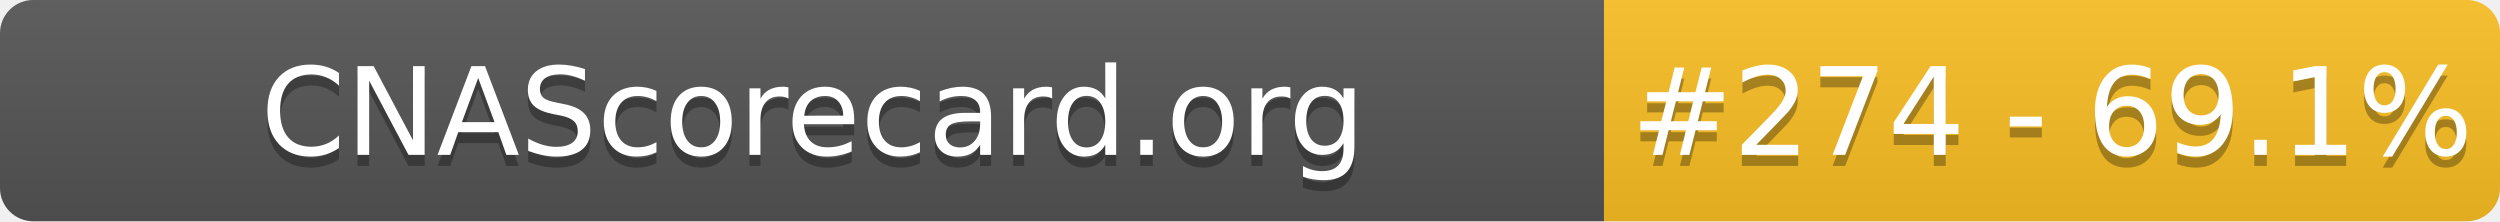
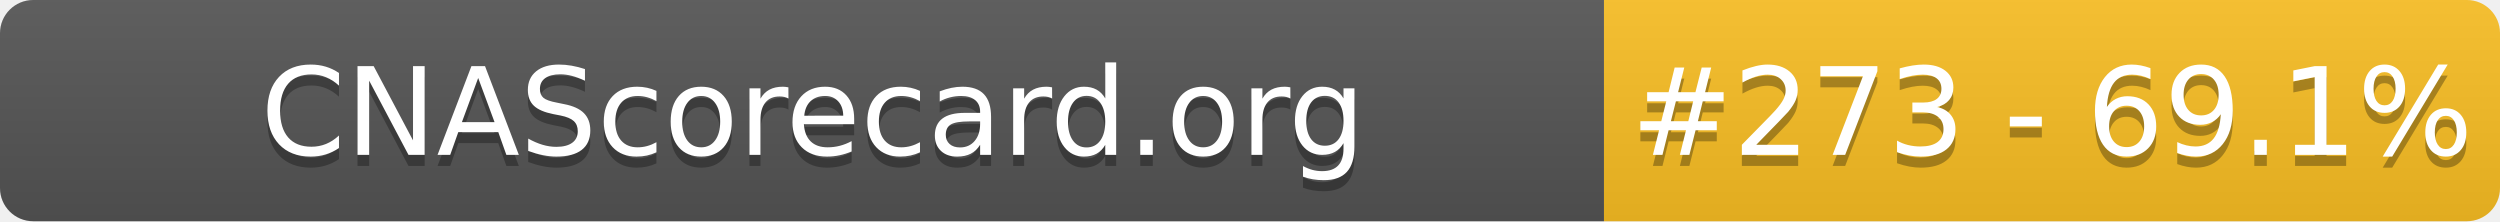
- <svg xmlns="http://www.w3.org/2000/svg" width="226" height="20" role="img" aria-label="CNAScorecard.org: #274 - 69.1%">
+ <svg xmlns="http://www.w3.org/2000/svg" width="226" height="20" role="img" aria-label="CNAScorecard.org: #273 - 69.1%">
  <linearGradient id="s" x2="0" y2="100%">
    <stop offset="0" stop-color="#bbb" stop-opacity=".1" />
    <stop offset="1" stop-opacity=".1" />
  </linearGradient>
  <clipPath id="r">
    <rect width="226" height="20" rx="3" fill="#fff" />
  </clipPath>
  <g clip-path="url(#r)">
    <rect width="145" height="20" fill="#555" />
    <rect x="145" width="81" height="20" fill="#FBBF24" />
    <rect width="226" height="20" fill="url(#s)" />
  </g>
  <g fill="#fff" text-anchor="middle" font-family="Verdana,Geneva,DejaVu Sans,sans-serif" text-rendering="geometricPrecision" font-size="110">
    <text aria-hidden="true" x="735" y="150" fill="#010101" fill-opacity=".3" transform="scale(.1)" textLength="1350">CNAScorecard.org</text>
    <text x="735" y="140" transform="scale(.1)" fill="#fff" textLength="1350">CNAScorecard.org</text>
-     <text aria-hidden="true" x="1855" y="150" fill="#010101" fill-opacity=".3" transform="scale(.1)" textLength="660">#274 - 69.1%</text>
-     <text x="1855" y="140" transform="scale(.1)" fill="#fff" textLength="660">#274 - 69.1%</text>
+     <text aria-hidden="true" x="1855" y="150" fill="#010101" fill-opacity=".3" transform="scale(.1)" textLength="660">#273 - 69.1%</text>
+     <text x="1855" y="140" transform="scale(.1)" fill="#fff" textLength="660">#273 - 69.1%</text>
  </g>
</svg>
